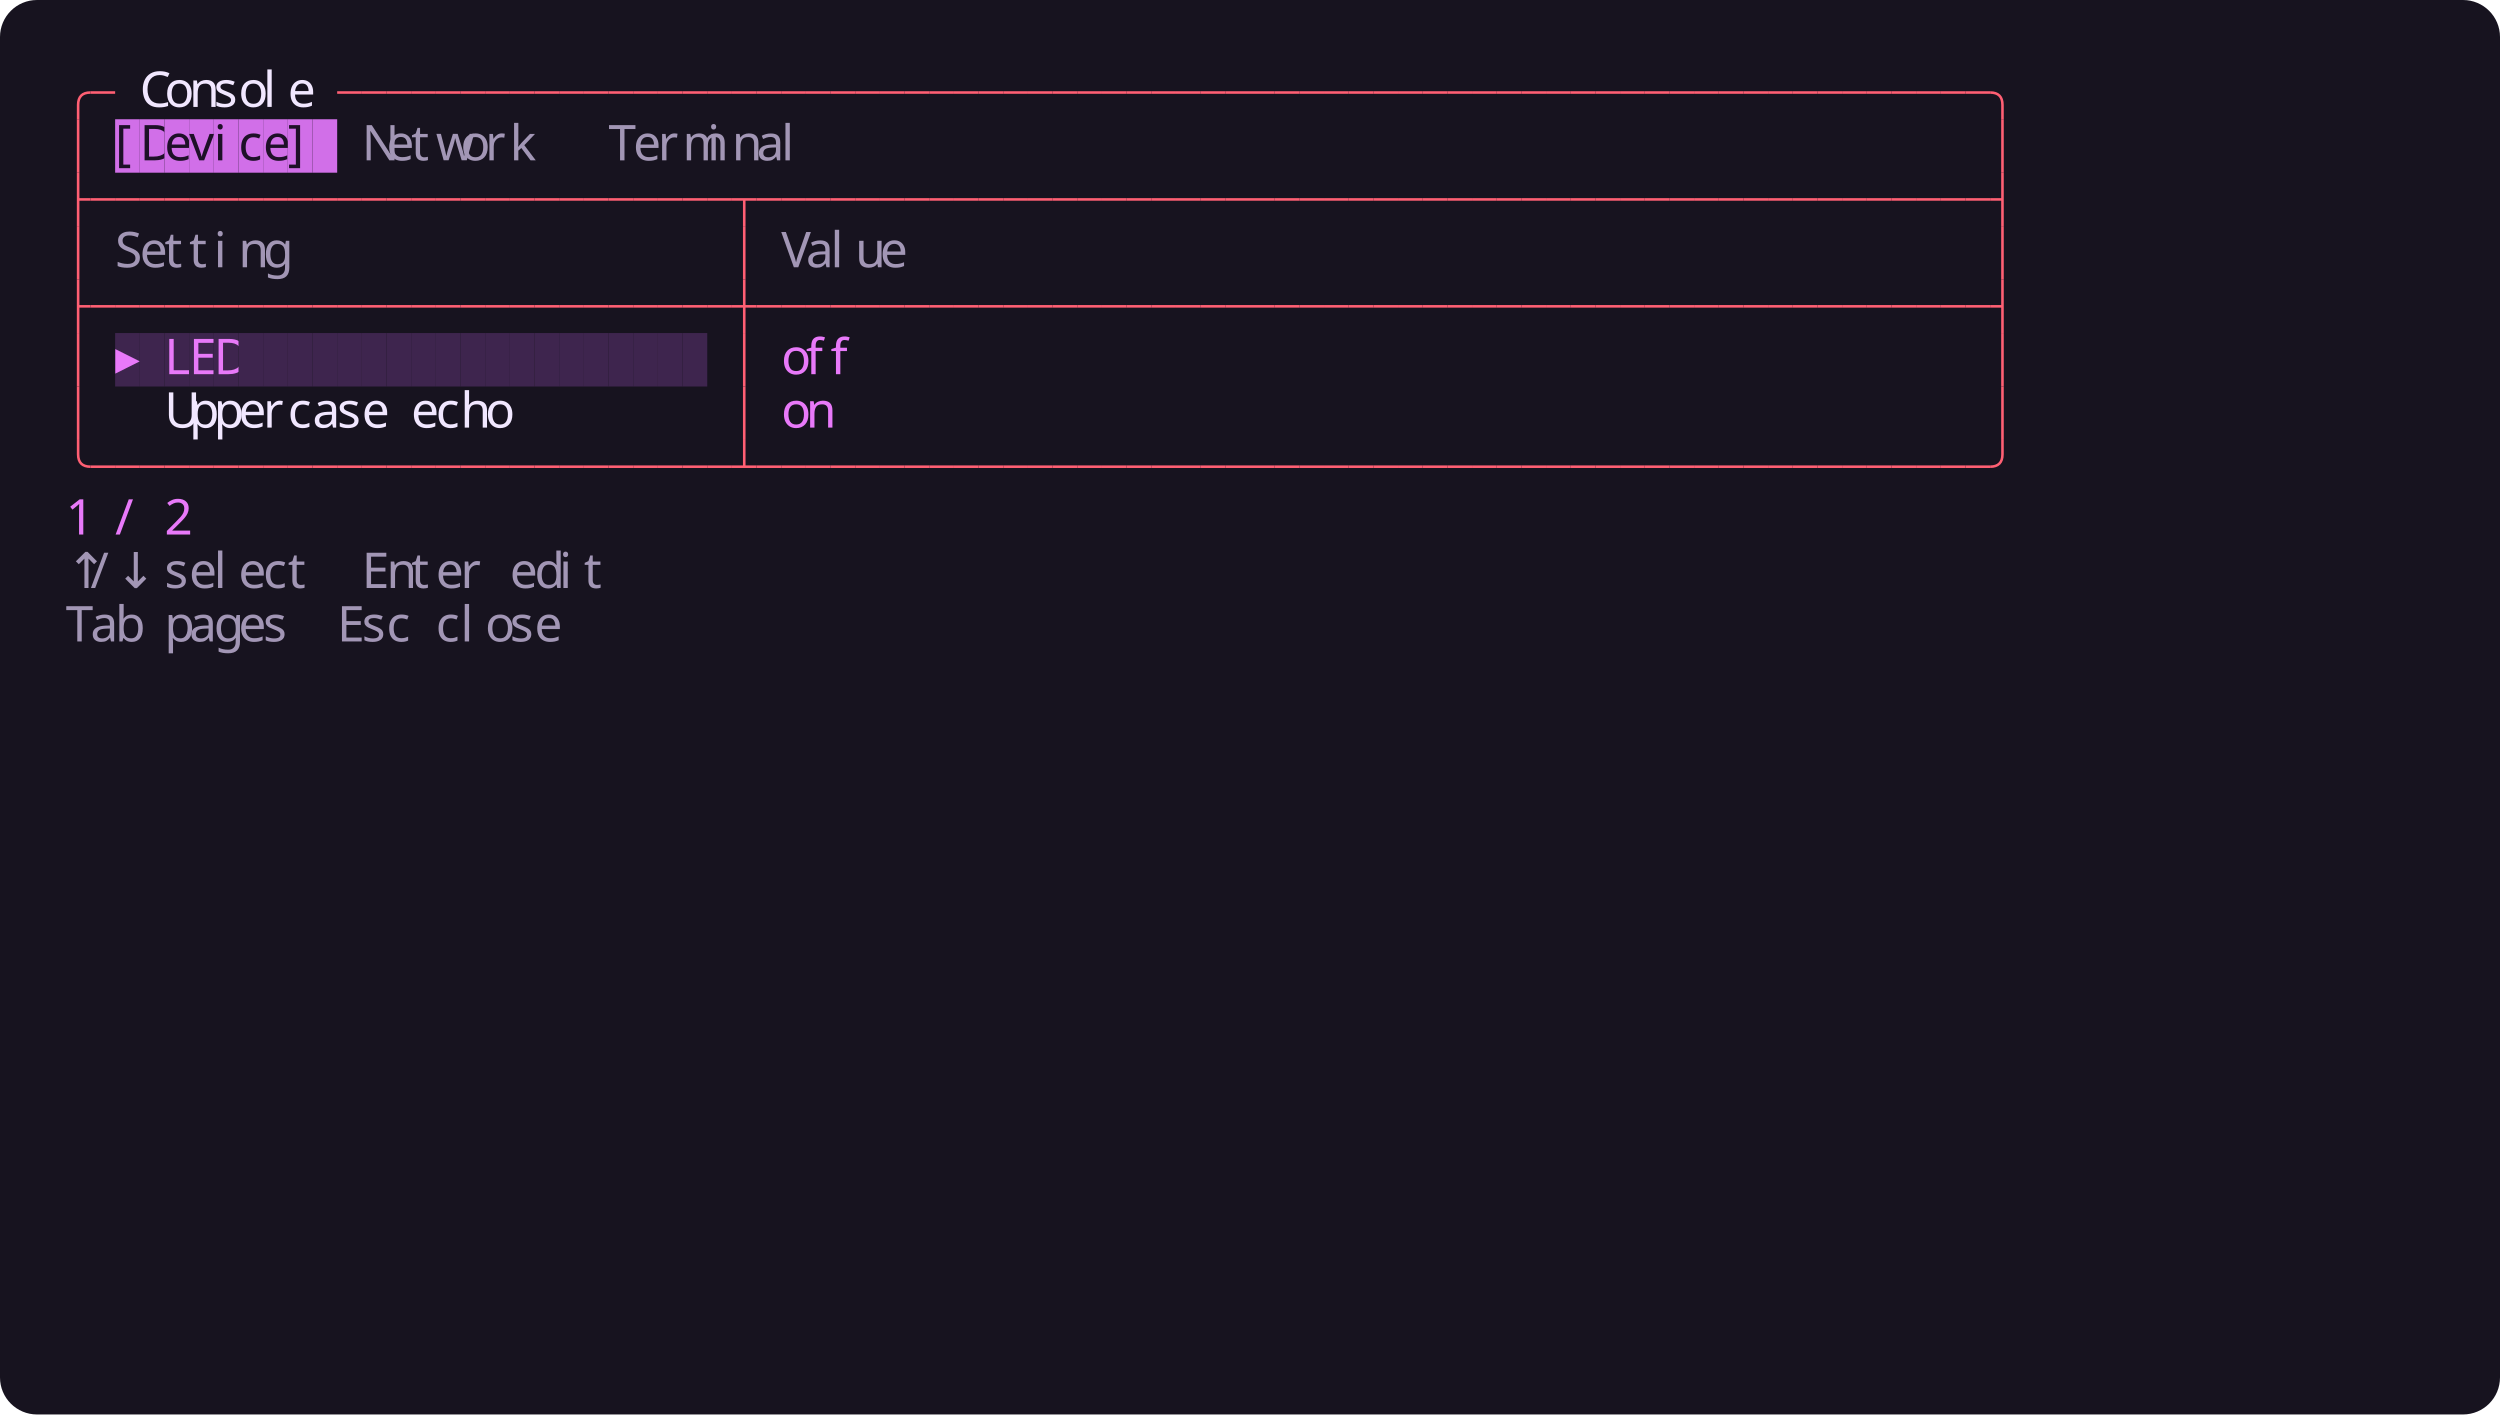
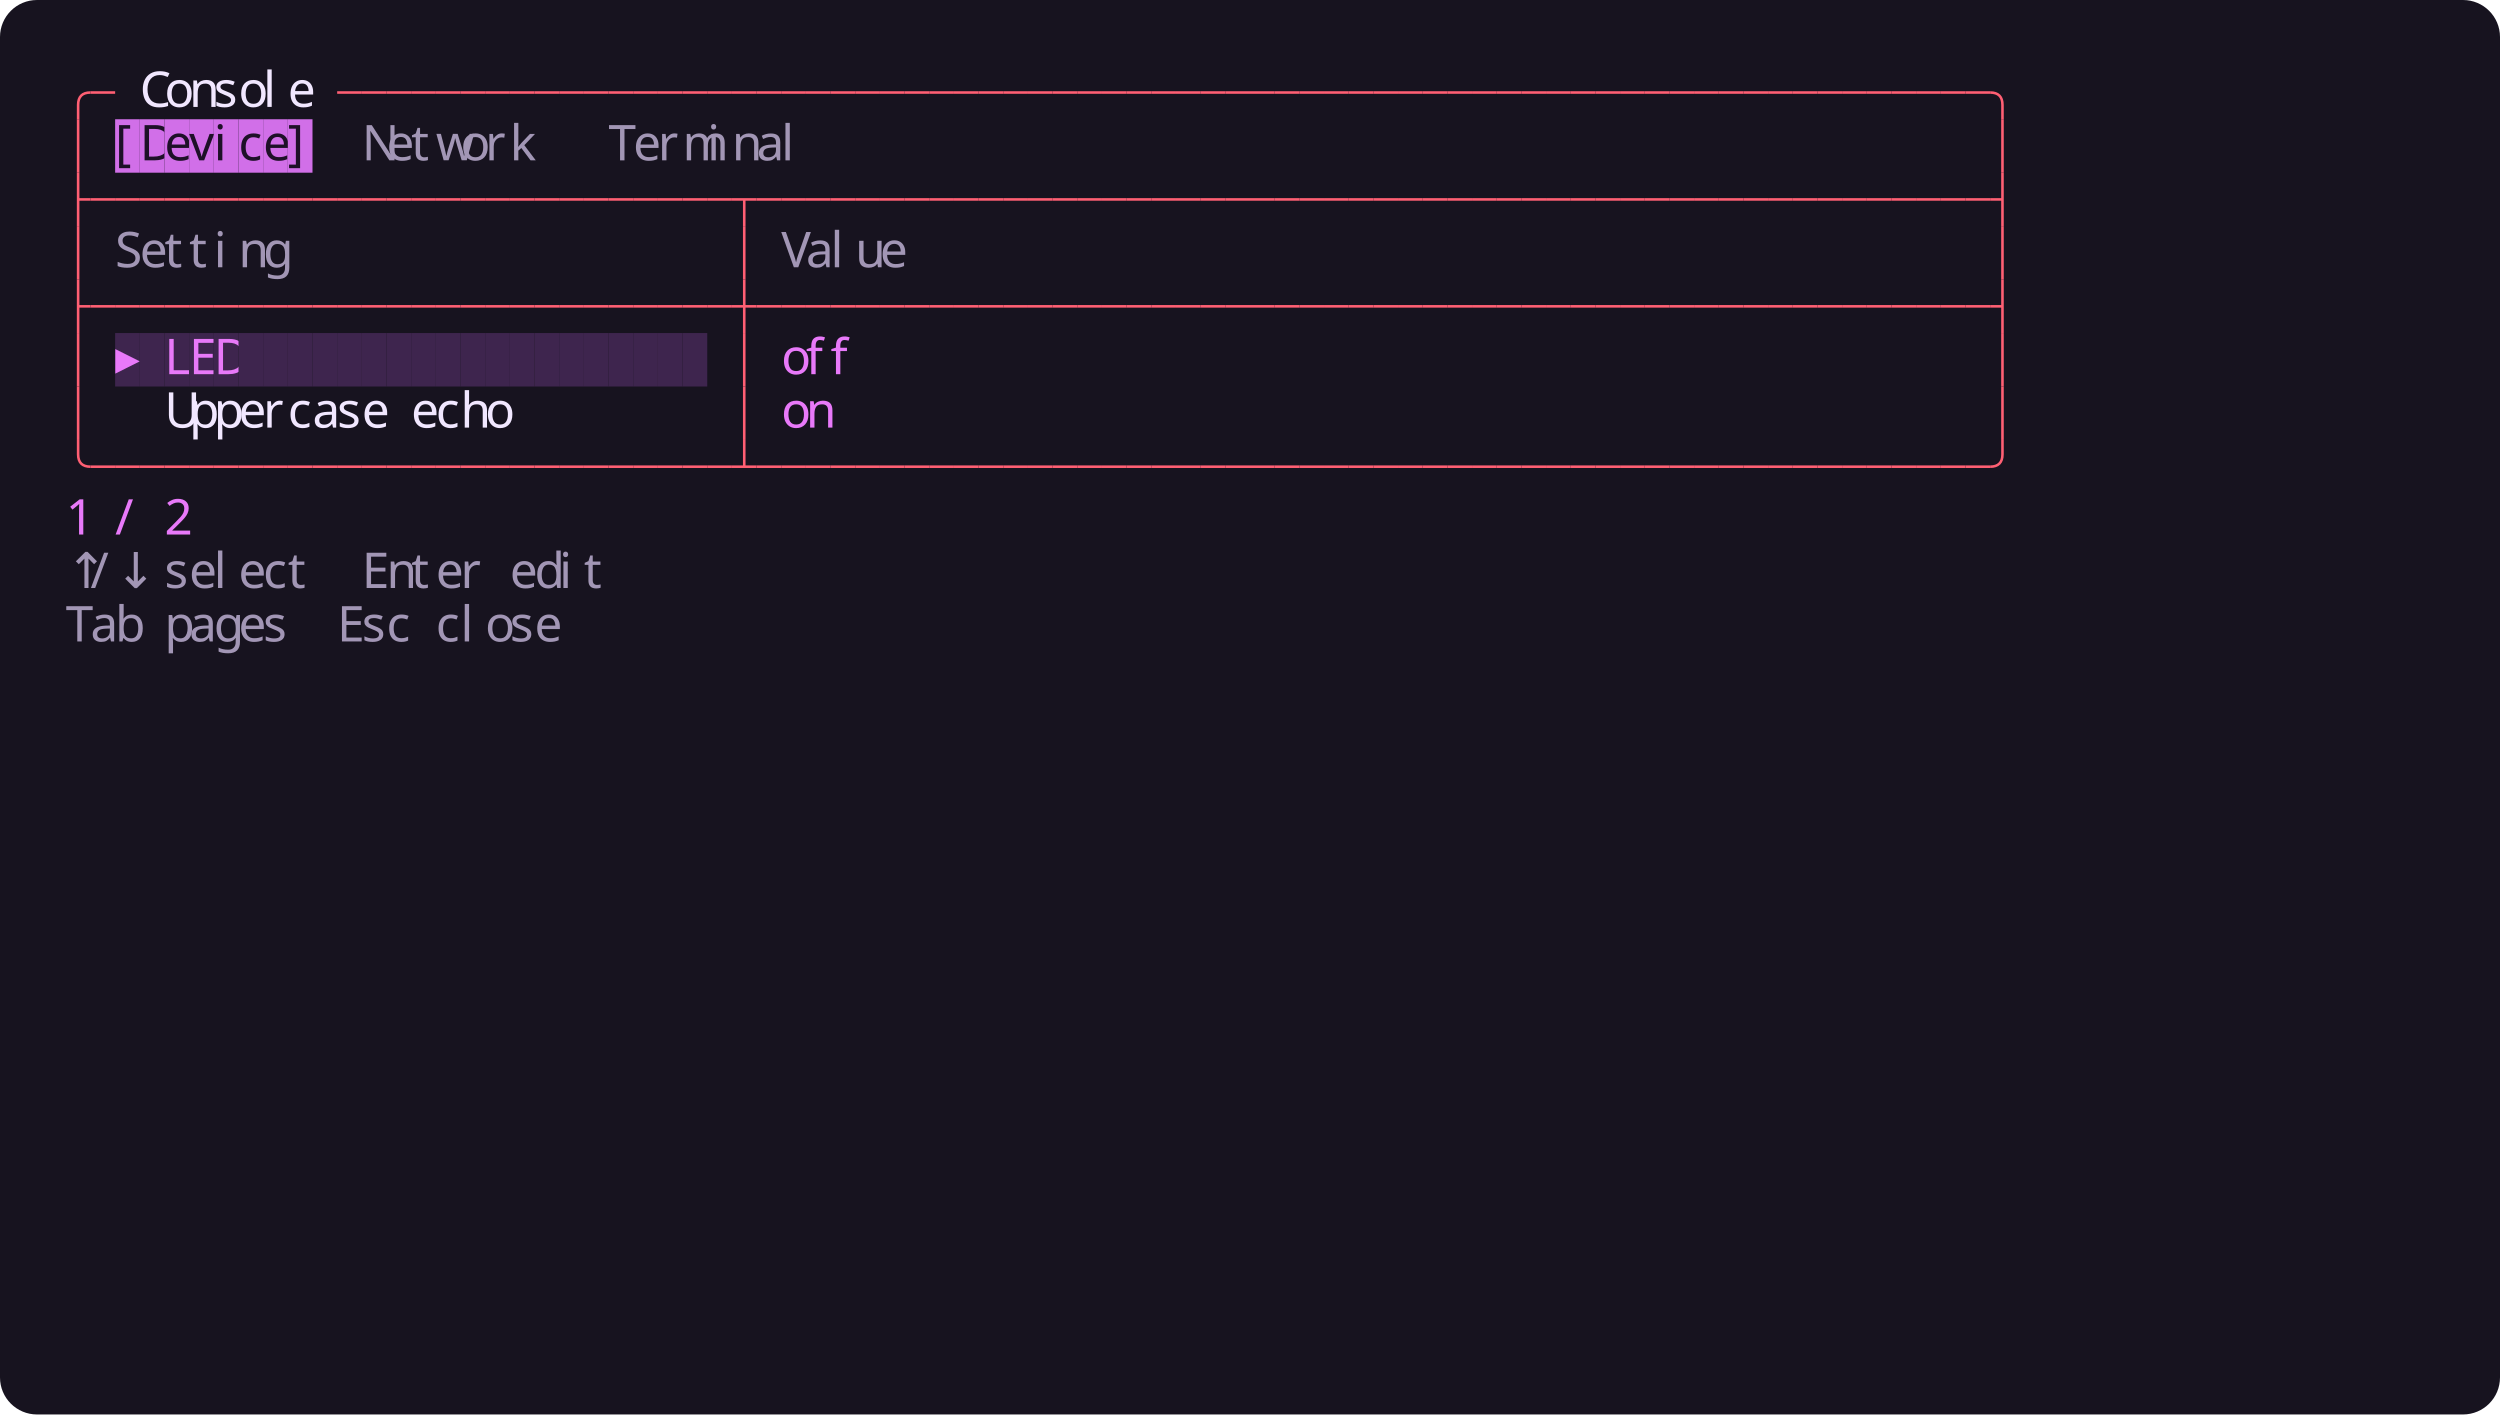
<svg xmlns="http://www.w3.org/2000/svg" width="1216" height="688" viewBox="0 0 1216 688">
  <rect width="1216" height="688" rx="18" fill="#17131f" />
  <g font-family="Agave" font-size="24">
    <path fill="none" stroke="#ff5f73" stroke-width="1.25" d="M 38 58 v -7 q 0 -6 6 -6" />
    <path fill="none" stroke="#ff5f73" stroke-width="1.25" d="M 44 45 h 12" />
    <text x="68" y="52" fill="#f1e7ff">C</text>
    <text x="80" y="52" fill="#f1e7ff">o</text>
    <text x="92" y="52" fill="#f1e7ff">n</text>
    <text x="104" y="52" fill="#f1e7ff">s</text>
    <text x="116" y="52" fill="#f1e7ff">o</text>
    <text x="128" y="52" fill="#f1e7ff">l</text>
    <text x="140" y="52" fill="#f1e7ff">e</text>
    <path fill="none" stroke="#ff5f73" stroke-width="1.25" d="M 164 45 h 12" />
    <path fill="none" stroke="#ff5f73" stroke-width="1.25" d="M 176 45 h 12" />
    <path fill="none" stroke="#ff5f73" stroke-width="1.25" d="M 188 45 h 12" />
    <path fill="none" stroke="#ff5f73" stroke-width="1.25" d="M 200 45 h 12" />
    <path fill="none" stroke="#ff5f73" stroke-width="1.25" d="M 212 45 h 12" />
    <path fill="none" stroke="#ff5f73" stroke-width="1.25" d="M 224 45 h 12" />
    <path fill="none" stroke="#ff5f73" stroke-width="1.25" d="M 236 45 h 12" />
    <path fill="none" stroke="#ff5f73" stroke-width="1.25" d="M 248 45 h 12" />
    <path fill="none" stroke="#ff5f73" stroke-width="1.25" d="M 260 45 h 12" />
    <path fill="none" stroke="#ff5f73" stroke-width="1.25" d="M 272 45 h 12" />
    <path fill="none" stroke="#ff5f73" stroke-width="1.25" d="M 284 45 h 12" />
    <path fill="none" stroke="#ff5f73" stroke-width="1.25" d="M 296 45 h 12" />
    <path fill="none" stroke="#ff5f73" stroke-width="1.25" d="M 308 45 h 12" />
    <path fill="none" stroke="#ff5f73" stroke-width="1.25" d="M 320 45 h 12" />
    <path fill="none" stroke="#ff5f73" stroke-width="1.25" d="M 332 45 h 12" />
    <path fill="none" stroke="#ff5f73" stroke-width="1.25" d="M 344 45 h 12" />
    <path fill="none" stroke="#ff5f73" stroke-width="1.25" d="M 356 45 h 12" />
    <path fill="none" stroke="#ff5f73" stroke-width="1.25" d="M 368 45 h 12" />
    <path fill="none" stroke="#ff5f73" stroke-width="1.25" d="M 380 45 h 12" />
    <path fill="none" stroke="#ff5f73" stroke-width="1.25" d="M 392 45 h 12" />
    <path fill="none" stroke="#ff5f73" stroke-width="1.25" d="M 404 45 h 12" />
    <path fill="none" stroke="#ff5f73" stroke-width="1.25" d="M 416 45 h 12" />
    <path fill="none" stroke="#ff5f73" stroke-width="1.25" d="M 428 45 h 12" />
    <path fill="none" stroke="#ff5f73" stroke-width="1.25" d="M 440 45 h 12" />
    <path fill="none" stroke="#ff5f73" stroke-width="1.25" d="M 452 45 h 12" />
    <path fill="none" stroke="#ff5f73" stroke-width="1.25" d="M 464 45 h 12" />
    <path fill="none" stroke="#ff5f73" stroke-width="1.25" d="M 476 45 h 12" />
    <path fill="none" stroke="#ff5f73" stroke-width="1.25" d="M 488 45 h 12" />
    <path fill="none" stroke="#ff5f73" stroke-width="1.25" d="M 500 45 h 12" />
    <path fill="none" stroke="#ff5f73" stroke-width="1.25" d="M 512 45 h 12" />
    <path fill="none" stroke="#ff5f73" stroke-width="1.25" d="M 524 45 h 12" />
    <path fill="none" stroke="#ff5f73" stroke-width="1.25" d="M 536 45 h 12" />
    <path fill="none" stroke="#ff5f73" stroke-width="1.25" d="M 548 45 h 12" />
    <path fill="none" stroke="#ff5f73" stroke-width="1.25" d="M 560 45 h 12" />
    <path fill="none" stroke="#ff5f73" stroke-width="1.25" d="M 572 45 h 12" />
    <path fill="none" stroke="#ff5f73" stroke-width="1.25" d="M 584 45 h 12" />
    <path fill="none" stroke="#ff5f73" stroke-width="1.25" d="M 596 45 h 12" />
    <path fill="none" stroke="#ff5f73" stroke-width="1.25" d="M 608 45 h 12" />
    <path fill="none" stroke="#ff5f73" stroke-width="1.25" d="M 620 45 h 12" />
    <path fill="none" stroke="#ff5f73" stroke-width="1.25" d="M 632 45 h 12" />
    <path fill="none" stroke="#ff5f73" stroke-width="1.25" d="M 644 45 h 12" />
    <path fill="none" stroke="#ff5f73" stroke-width="1.25" d="M 656 45 h 12" />
    <path fill="none" stroke="#ff5f73" stroke-width="1.25" d="M 668 45 h 12" />
    <path fill="none" stroke="#ff5f73" stroke-width="1.25" d="M 680 45 h 12" />
    <path fill="none" stroke="#ff5f73" stroke-width="1.25" d="M 692 45 h 12" />
    <path fill="none" stroke="#ff5f73" stroke-width="1.25" d="M 704 45 h 12" />
    <path fill="none" stroke="#ff5f73" stroke-width="1.25" d="M 716 45 h 12" />
    <path fill="none" stroke="#ff5f73" stroke-width="1.25" d="M 728 45 h 12" />
    <path fill="none" stroke="#ff5f73" stroke-width="1.25" d="M 740 45 h 12" />
    <path fill="none" stroke="#ff5f73" stroke-width="1.25" d="M 752 45 h 12" />
    <path fill="none" stroke="#ff5f73" stroke-width="1.25" d="M 764 45 h 12" />
    <path fill="none" stroke="#ff5f73" stroke-width="1.25" d="M 776 45 h 12" />
    <path fill="none" stroke="#ff5f73" stroke-width="1.25" d="M 788 45 h 12" />
    <path fill="none" stroke="#ff5f73" stroke-width="1.25" d="M 800 45 h 12" />
    <path fill="none" stroke="#ff5f73" stroke-width="1.25" d="M 812 45 h 12" />
    <path fill="none" stroke="#ff5f73" stroke-width="1.25" d="M 824 45 h 12" />
    <path fill="none" stroke="#ff5f73" stroke-width="1.25" d="M 836 45 h 12" />
    <path fill="none" stroke="#ff5f73" stroke-width="1.25" d="M 848 45 h 12" />
    <path fill="none" stroke="#ff5f73" stroke-width="1.25" d="M 860 45 h 12" />
    <path fill="none" stroke="#ff5f73" stroke-width="1.25" d="M 872 45 h 12" />
    <path fill="none" stroke="#ff5f73" stroke-width="1.25" d="M 884 45 h 12" />
    <path fill="none" stroke="#ff5f73" stroke-width="1.25" d="M 896 45 h 12" />
    <path fill="none" stroke="#ff5f73" stroke-width="1.25" d="M 908 45 h 12" />
    <path fill="none" stroke="#ff5f73" stroke-width="1.25" d="M 920 45 h 12" />
    <path fill="none" stroke="#ff5f73" stroke-width="1.25" d="M 932 45 h 12" />
    <path fill="none" stroke="#ff5f73" stroke-width="1.25" d="M 944 45 h 12" />
    <path fill="none" stroke="#ff5f73" stroke-width="1.25" d="M 956 45 h 12" />
    <path fill="none" stroke="#ff5f73" stroke-width="1.25" d="M 968 45 q 6 0 6 6 v 7" />
    <path fill="none" stroke="#ff5f73" stroke-width="1.25" d="M 38 58 v 26" />
    <rect x="56" y="58" width="12" height="26" fill="#d16fe8" />
    <text x="56" y="78" fill="#1e1028">[</text>
    <rect x="68" y="58" width="12" height="26" fill="#d16fe8" />
    <text x="68" y="78" fill="#1e1028">D</text>
    <rect x="80" y="58" width="12" height="26" fill="#d16fe8" />
    <text x="80" y="78" fill="#1e1028">e</text>
    <rect x="92" y="58" width="12" height="26" fill="#d16fe8" />
    <text x="92" y="78" fill="#1e1028">v</text>
    <rect x="104" y="58" width="12" height="26" fill="#d16fe8" />
    <text x="104" y="78" fill="#1e1028">i</text>
    <rect x="116" y="58" width="12" height="26" fill="#d16fe8" />
    <text x="116" y="78" fill="#1e1028">c</text>
    <rect x="128" y="58" width="12" height="26" fill="#d16fe8" />
    <text x="128" y="78" fill="#1e1028">e</text>
    <rect x="140" y="58" width="12" height="26" fill="#d16fe8" />
    <text x="140" y="78" fill="#1e1028">]</text>
-     <rect x="152" y="58" width="12" height="26" fill="#d16fe8" />
    <text x="176" y="78" fill="#a296b5">N</text>
    <text x="188" y="78" fill="#a296b5">e</text>
    <text x="200" y="78" fill="#a296b5">t</text>
    <text x="212" y="78" fill="#a296b5">w</text>
    <text x="224" y="78" fill="#a296b5">o</text>
    <text x="236" y="78" fill="#a296b5">r</text>
    <text x="248" y="78" fill="#a296b5">k</text>
    <text x="296" y="78" fill="#a296b5">T</text>
    <text x="308" y="78" fill="#a296b5">e</text>
    <text x="320" y="78" fill="#a296b5">r</text>
    <text x="332" y="78" fill="#a296b5">m</text>
    <text x="344" y="78" fill="#a296b5">i</text>
    <text x="356" y="78" fill="#a296b5">n</text>
    <text x="368" y="78" fill="#a296b5">a</text>
    <text x="380" y="78" fill="#a296b5">l</text>
    <path fill="none" stroke="#ff5f73" stroke-width="1.25" d="M 974 58 v 26" />
    <path fill="none" stroke="#ff5f73" stroke-width="1.25" d="M 38 97 h 6 M 38 84 v 26" />
    <path fill="none" stroke="#ff5f73" stroke-width="1.25" d="M 44 97 h 12" />
    <path fill="none" stroke="#ff5f73" stroke-width="1.25" d="M 56 97 h 12" />
    <path fill="none" stroke="#ff5f73" stroke-width="1.25" d="M 68 97 h 12" />
    <path fill="none" stroke="#ff5f73" stroke-width="1.25" d="M 80 97 h 12" />
    <path fill="none" stroke="#ff5f73" stroke-width="1.25" d="M 92 97 h 12" />
    <path fill="none" stroke="#ff5f73" stroke-width="1.25" d="M 104 97 h 12" />
    <path fill="none" stroke="#ff5f73" stroke-width="1.25" d="M 116 97 h 12" />
    <path fill="none" stroke="#ff5f73" stroke-width="1.25" d="M 128 97 h 12" />
    <path fill="none" stroke="#ff5f73" stroke-width="1.25" d="M 140 97 h 12" />
    <path fill="none" stroke="#ff5f73" stroke-width="1.25" d="M 152 97 h 12" />
    <path fill="none" stroke="#ff5f73" stroke-width="1.25" d="M 164 97 h 12" />
    <path fill="none" stroke="#ff5f73" stroke-width="1.25" d="M 176 97 h 12" />
    <path fill="none" stroke="#ff5f73" stroke-width="1.25" d="M 188 97 h 12" />
    <path fill="none" stroke="#ff5f73" stroke-width="1.25" d="M 200 97 h 12" />
    <path fill="none" stroke="#ff5f73" stroke-width="1.25" d="M 212 97 h 12" />
    <path fill="none" stroke="#ff5f73" stroke-width="1.25" d="M 224 97 h 12" />
    <path fill="none" stroke="#ff5f73" stroke-width="1.25" d="M 236 97 h 12" />
    <path fill="none" stroke="#ff5f73" stroke-width="1.25" d="M 248 97 h 12" />
    <path fill="none" stroke="#ff5f73" stroke-width="1.25" d="M 260 97 h 12" />
    <path fill="none" stroke="#ff5f73" stroke-width="1.25" d="M 272 97 h 12" />
    <path fill="none" stroke="#ff5f73" stroke-width="1.25" d="M 284 97 h 12" />
    <path fill="none" stroke="#ff5f73" stroke-width="1.25" d="M 296 97 h 12" />
    <path fill="none" stroke="#ff5f73" stroke-width="1.25" d="M 308 97 h 12" />
    <path fill="none" stroke="#ff5f73" stroke-width="1.25" d="M 320 97 h 12" />
    <path fill="none" stroke="#ff5f73" stroke-width="1.25" d="M 332 97 h 12" />
    <path fill="none" stroke="#ff5f73" stroke-width="1.25" d="M 344 97 h 12" />
    <path fill="none" stroke="#ff5f73" stroke-width="1.25" d="M 356 97 h 12 M 362 97 v 13" />
    <path fill="none" stroke="#ff5f73" stroke-width="1.25" d="M 368 97 h 12" />
    <path fill="none" stroke="#ff5f73" stroke-width="1.25" d="M 380 97 h 12" />
    <path fill="none" stroke="#ff5f73" stroke-width="1.25" d="M 392 97 h 12" />
    <path fill="none" stroke="#ff5f73" stroke-width="1.25" d="M 404 97 h 12" />
    <path fill="none" stroke="#ff5f73" stroke-width="1.25" d="M 416 97 h 12" />
    <path fill="none" stroke="#ff5f73" stroke-width="1.25" d="M 428 97 h 12" />
    <path fill="none" stroke="#ff5f73" stroke-width="1.25" d="M 440 97 h 12" />
    <path fill="none" stroke="#ff5f73" stroke-width="1.25" d="M 452 97 h 12" />
    <path fill="none" stroke="#ff5f73" stroke-width="1.25" d="M 464 97 h 12" />
    <path fill="none" stroke="#ff5f73" stroke-width="1.25" d="M 476 97 h 12" />
    <path fill="none" stroke="#ff5f73" stroke-width="1.25" d="M 488 97 h 12" />
    <path fill="none" stroke="#ff5f73" stroke-width="1.25" d="M 500 97 h 12" />
    <path fill="none" stroke="#ff5f73" stroke-width="1.25" d="M 512 97 h 12" />
    <path fill="none" stroke="#ff5f73" stroke-width="1.25" d="M 524 97 h 12" />
    <path fill="none" stroke="#ff5f73" stroke-width="1.25" d="M 536 97 h 12" />
    <path fill="none" stroke="#ff5f73" stroke-width="1.25" d="M 548 97 h 12" />
    <path fill="none" stroke="#ff5f73" stroke-width="1.25" d="M 560 97 h 12" />
    <path fill="none" stroke="#ff5f73" stroke-width="1.25" d="M 572 97 h 12" />
    <path fill="none" stroke="#ff5f73" stroke-width="1.25" d="M 584 97 h 12" />
    <path fill="none" stroke="#ff5f73" stroke-width="1.25" d="M 596 97 h 12" />
    <path fill="none" stroke="#ff5f73" stroke-width="1.25" d="M 608 97 h 12" />
    <path fill="none" stroke="#ff5f73" stroke-width="1.25" d="M 620 97 h 12" />
    <path fill="none" stroke="#ff5f73" stroke-width="1.25" d="M 632 97 h 12" />
    <path fill="none" stroke="#ff5f73" stroke-width="1.25" d="M 644 97 h 12" />
    <path fill="none" stroke="#ff5f73" stroke-width="1.25" d="M 656 97 h 12" />
    <path fill="none" stroke="#ff5f73" stroke-width="1.25" d="M 668 97 h 12" />
    <path fill="none" stroke="#ff5f73" stroke-width="1.25" d="M 680 97 h 12" />
    <path fill="none" stroke="#ff5f73" stroke-width="1.25" d="M 692 97 h 12" />
    <path fill="none" stroke="#ff5f73" stroke-width="1.25" d="M 704 97 h 12" />
    <path fill="none" stroke="#ff5f73" stroke-width="1.25" d="M 716 97 h 12" />
    <path fill="none" stroke="#ff5f73" stroke-width="1.25" d="M 728 97 h 12" />
    <path fill="none" stroke="#ff5f73" stroke-width="1.25" d="M 740 97 h 12" />
    <path fill="none" stroke="#ff5f73" stroke-width="1.25" d="M 752 97 h 12" />
    <path fill="none" stroke="#ff5f73" stroke-width="1.25" d="M 764 97 h 12" />
    <path fill="none" stroke="#ff5f73" stroke-width="1.25" d="M 776 97 h 12" />
    <path fill="none" stroke="#ff5f73" stroke-width="1.25" d="M 788 97 h 12" />
    <path fill="none" stroke="#ff5f73" stroke-width="1.25" d="M 800 97 h 12" />
    <path fill="none" stroke="#ff5f73" stroke-width="1.25" d="M 812 97 h 12" />
    <path fill="none" stroke="#ff5f73" stroke-width="1.25" d="M 824 97 h 12" />
    <path fill="none" stroke="#ff5f73" stroke-width="1.25" d="M 836 97 h 12" />
    <path fill="none" stroke="#ff5f73" stroke-width="1.25" d="M 848 97 h 12" />
    <path fill="none" stroke="#ff5f73" stroke-width="1.25" d="M 860 97 h 12" />
    <path fill="none" stroke="#ff5f73" stroke-width="1.25" d="M 872 97 h 12" />
    <path fill="none" stroke="#ff5f73" stroke-width="1.25" d="M 884 97 h 12" />
    <path fill="none" stroke="#ff5f73" stroke-width="1.25" d="M 896 97 h 12" />
    <path fill="none" stroke="#ff5f73" stroke-width="1.25" d="M 908 97 h 12" />
    <path fill="none" stroke="#ff5f73" stroke-width="1.25" d="M 920 97 h 12" />
    <path fill="none" stroke="#ff5f73" stroke-width="1.25" d="M 932 97 h 12" />
    <path fill="none" stroke="#ff5f73" stroke-width="1.25" d="M 944 97 h 12" />
    <path fill="none" stroke="#ff5f73" stroke-width="1.25" d="M 956 97 h 12" />
    <path fill="none" stroke="#ff5f73" stroke-width="1.25" d="M 968 97 h 6 M 974 84 v 26" />
    <path fill="none" stroke="#ff5f73" stroke-width="1.25" d="M 38 110 v 26" />
    <text x="56" y="130" fill="#a296b5">S</text>
    <text x="68" y="130" fill="#a296b5">e</text>
    <text x="80" y="130" fill="#a296b5">t</text>
    <text x="92" y="130" fill="#a296b5">t</text>
    <text x="104" y="130" fill="#a296b5">i</text>
    <text x="116" y="130" fill="#a296b5">n</text>
    <text x="128" y="130" fill="#a296b5">g</text>
    <path fill="none" stroke="#ff5f73" stroke-width="1.25" d="M 362 110 v 26" />
    <text x="380" y="130" fill="#a296b5">V</text>
    <text x="392" y="130" fill="#a296b5">a</text>
    <text x="404" y="130" fill="#a296b5">l</text>
    <text x="416" y="130" fill="#a296b5">u</text>
    <text x="428" y="130" fill="#a296b5">e</text>
    <path fill="none" stroke="#ff5f73" stroke-width="1.25" d="M 974 110 v 26" />
    <path fill="none" stroke="#ff5f73" stroke-width="1.25" d="M 38 149 h 6 M 38 136 v 26" />
    <path fill="none" stroke="#ff5f73" stroke-width="1.25" d="M 44 149 h 12" />
    <path fill="none" stroke="#ff5f73" stroke-width="1.25" d="M 56 149 h 12" />
    <path fill="none" stroke="#ff5f73" stroke-width="1.25" d="M 68 149 h 12" />
    <path fill="none" stroke="#ff5f73" stroke-width="1.25" d="M 80 149 h 12" />
    <path fill="none" stroke="#ff5f73" stroke-width="1.25" d="M 92 149 h 12" />
    <path fill="none" stroke="#ff5f73" stroke-width="1.25" d="M 104 149 h 12" />
    <path fill="none" stroke="#ff5f73" stroke-width="1.25" d="M 116 149 h 12" />
    <path fill="none" stroke="#ff5f73" stroke-width="1.25" d="M 128 149 h 12" />
    <path fill="none" stroke="#ff5f73" stroke-width="1.25" d="M 140 149 h 12" />
    <path fill="none" stroke="#ff5f73" stroke-width="1.25" d="M 152 149 h 12" />
    <path fill="none" stroke="#ff5f73" stroke-width="1.25" d="M 164 149 h 12" />
    <path fill="none" stroke="#ff5f73" stroke-width="1.25" d="M 176 149 h 12" />
    <path fill="none" stroke="#ff5f73" stroke-width="1.25" d="M 188 149 h 12" />
    <path fill="none" stroke="#ff5f73" stroke-width="1.25" d="M 200 149 h 12" />
    <path fill="none" stroke="#ff5f73" stroke-width="1.25" d="M 212 149 h 12" />
    <path fill="none" stroke="#ff5f73" stroke-width="1.25" d="M 224 149 h 12" />
    <path fill="none" stroke="#ff5f73" stroke-width="1.25" d="M 236 149 h 12" />
    <path fill="none" stroke="#ff5f73" stroke-width="1.25" d="M 248 149 h 12" />
    <path fill="none" stroke="#ff5f73" stroke-width="1.25" d="M 260 149 h 12" />
    <path fill="none" stroke="#ff5f73" stroke-width="1.25" d="M 272 149 h 12" />
    <path fill="none" stroke="#ff5f73" stroke-width="1.25" d="M 284 149 h 12" />
    <path fill="none" stroke="#ff5f73" stroke-width="1.25" d="M 296 149 h 12" />
    <path fill="none" stroke="#ff5f73" stroke-width="1.25" d="M 308 149 h 12" />
    <path fill="none" stroke="#ff5f73" stroke-width="1.25" d="M 320 149 h 12" />
    <path fill="none" stroke="#ff5f73" stroke-width="1.25" d="M 332 149 h 12" />
    <path fill="none" stroke="#ff5f73" stroke-width="1.25" d="M 344 149 h 12" />
    <path fill="none" stroke="#ff5f73" stroke-width="1.25" d="M 356 149 h 12 M 362 136 v 26" />
    <path fill="none" stroke="#ff5f73" stroke-width="1.25" d="M 368 149 h 12" />
    <path fill="none" stroke="#ff5f73" stroke-width="1.25" d="M 380 149 h 12" />
    <path fill="none" stroke="#ff5f73" stroke-width="1.25" d="M 392 149 h 12" />
    <path fill="none" stroke="#ff5f73" stroke-width="1.25" d="M 404 149 h 12" />
    <path fill="none" stroke="#ff5f73" stroke-width="1.25" d="M 416 149 h 12" />
    <path fill="none" stroke="#ff5f73" stroke-width="1.25" d="M 428 149 h 12" />
    <path fill="none" stroke="#ff5f73" stroke-width="1.25" d="M 440 149 h 12" />
    <path fill="none" stroke="#ff5f73" stroke-width="1.25" d="M 452 149 h 12" />
    <path fill="none" stroke="#ff5f73" stroke-width="1.25" d="M 464 149 h 12" />
    <path fill="none" stroke="#ff5f73" stroke-width="1.25" d="M 476 149 h 12" />
    <path fill="none" stroke="#ff5f73" stroke-width="1.25" d="M 488 149 h 12" />
    <path fill="none" stroke="#ff5f73" stroke-width="1.25" d="M 500 149 h 12" />
    <path fill="none" stroke="#ff5f73" stroke-width="1.25" d="M 512 149 h 12" />
    <path fill="none" stroke="#ff5f73" stroke-width="1.25" d="M 524 149 h 12" />
    <path fill="none" stroke="#ff5f73" stroke-width="1.25" d="M 536 149 h 12" />
    <path fill="none" stroke="#ff5f73" stroke-width="1.25" d="M 548 149 h 12" />
    <path fill="none" stroke="#ff5f73" stroke-width="1.25" d="M 560 149 h 12" />
    <path fill="none" stroke="#ff5f73" stroke-width="1.25" d="M 572 149 h 12" />
    <path fill="none" stroke="#ff5f73" stroke-width="1.25" d="M 584 149 h 12" />
    <path fill="none" stroke="#ff5f73" stroke-width="1.25" d="M 596 149 h 12" />
    <path fill="none" stroke="#ff5f73" stroke-width="1.25" d="M 608 149 h 12" />
    <path fill="none" stroke="#ff5f73" stroke-width="1.25" d="M 620 149 h 12" />
    <path fill="none" stroke="#ff5f73" stroke-width="1.25" d="M 632 149 h 12" />
    <path fill="none" stroke="#ff5f73" stroke-width="1.25" d="M 644 149 h 12" />
    <path fill="none" stroke="#ff5f73" stroke-width="1.25" d="M 656 149 h 12" />
    <path fill="none" stroke="#ff5f73" stroke-width="1.25" d="M 668 149 h 12" />
    <path fill="none" stroke="#ff5f73" stroke-width="1.25" d="M 680 149 h 12" />
    <path fill="none" stroke="#ff5f73" stroke-width="1.25" d="M 692 149 h 12" />
    <path fill="none" stroke="#ff5f73" stroke-width="1.25" d="M 704 149 h 12" />
    <path fill="none" stroke="#ff5f73" stroke-width="1.25" d="M 716 149 h 12" />
    <path fill="none" stroke="#ff5f73" stroke-width="1.25" d="M 728 149 h 12" />
    <path fill="none" stroke="#ff5f73" stroke-width="1.25" d="M 740 149 h 12" />
    <path fill="none" stroke="#ff5f73" stroke-width="1.25" d="M 752 149 h 12" />
    <path fill="none" stroke="#ff5f73" stroke-width="1.25" d="M 764 149 h 12" />
    <path fill="none" stroke="#ff5f73" stroke-width="1.25" d="M 776 149 h 12" />
    <path fill="none" stroke="#ff5f73" stroke-width="1.25" d="M 788 149 h 12" />
    <path fill="none" stroke="#ff5f73" stroke-width="1.25" d="M 800 149 h 12" />
    <path fill="none" stroke="#ff5f73" stroke-width="1.25" d="M 812 149 h 12" />
    <path fill="none" stroke="#ff5f73" stroke-width="1.25" d="M 824 149 h 12" />
    <path fill="none" stroke="#ff5f73" stroke-width="1.25" d="M 836 149 h 12" />
    <path fill="none" stroke="#ff5f73" stroke-width="1.25" d="M 848 149 h 12" />
    <path fill="none" stroke="#ff5f73" stroke-width="1.25" d="M 860 149 h 12" />
    <path fill="none" stroke="#ff5f73" stroke-width="1.25" d="M 872 149 h 12" />
    <path fill="none" stroke="#ff5f73" stroke-width="1.25" d="M 884 149 h 12" />
    <path fill="none" stroke="#ff5f73" stroke-width="1.25" d="M 896 149 h 12" />
    <path fill="none" stroke="#ff5f73" stroke-width="1.25" d="M 908 149 h 12" />
    <path fill="none" stroke="#ff5f73" stroke-width="1.25" d="M 920 149 h 12" />
    <path fill="none" stroke="#ff5f73" stroke-width="1.25" d="M 932 149 h 12" />
    <path fill="none" stroke="#ff5f73" stroke-width="1.25" d="M 944 149 h 12" />
    <path fill="none" stroke="#ff5f73" stroke-width="1.25" d="M 956 149 h 12" />
    <path fill="none" stroke="#ff5f73" stroke-width="1.25" d="M 968 149 h 6 M 974 136 v 26" />
    <path fill="none" stroke="#ff5f73" stroke-width="1.25" d="M 38 162 v 26" />
    <rect x="56" y="162" width="12" height="26" fill="#3e254e" />
    <text x="56" y="182" fill="#e879f9">▸</text>
    <rect x="68" y="162" width="12" height="26" fill="#3e254e" />
    <rect x="80" y="162" width="12" height="26" fill="#3e254e" />
    <text x="80" y="182" fill="#e879f9">L</text>
    <rect x="92" y="162" width="12" height="26" fill="#3e254e" />
    <text x="92" y="182" fill="#e879f9">E</text>
    <rect x="104" y="162" width="12" height="26" fill="#3e254e" />
    <text x="104" y="182" fill="#e879f9">D</text>
    <rect x="116" y="162" width="12" height="26" fill="#3e254e" />
    <rect x="128" y="162" width="12" height="26" fill="#3e254e" />
    <rect x="140" y="162" width="12" height="26" fill="#3e254e" />
    <rect x="152" y="162" width="12" height="26" fill="#3e254e" />
    <rect x="164" y="162" width="12" height="26" fill="#3e254e" />
    <rect x="176" y="162" width="12" height="26" fill="#3e254e" />
    <rect x="188" y="162" width="12" height="26" fill="#3e254e" />
    <rect x="200" y="162" width="12" height="26" fill="#3e254e" />
    <rect x="212" y="162" width="12" height="26" fill="#3e254e" />
    <rect x="224" y="162" width="12" height="26" fill="#3e254e" />
    <rect x="236" y="162" width="12" height="26" fill="#3e254e" />
    <rect x="248" y="162" width="12" height="26" fill="#3e254e" />
    <rect x="260" y="162" width="12" height="26" fill="#3e254e" />
    <rect x="272" y="162" width="12" height="26" fill="#3e254e" />
    <rect x="284" y="162" width="12" height="26" fill="#3e254e" />
    <rect x="296" y="162" width="12" height="26" fill="#3e254e" />
    <rect x="308" y="162" width="12" height="26" fill="#3e254e" />
    <rect x="320" y="162" width="12" height="26" fill="#3e254e" />
    <rect x="332" y="162" width="12" height="26" fill="#3e254e" />
    <path fill="none" stroke="#ff5f73" stroke-width="1.25" d="M 362 162 v 26" />
    <text x="380" y="182" fill="#e879f9">o</text>
    <text x="392" y="182" fill="#e879f9">f</text>
    <text x="404" y="182" fill="#e879f9">f</text>
    <path fill="none" stroke="#ff5f73" stroke-width="1.25" d="M 974 162 v 26" />
    <path fill="none" stroke="#ff5f73" stroke-width="1.25" d="M 38 188 v 26" />
    <text x="80" y="208" fill="#f1e7ff">U</text>
    <text x="92" y="208" fill="#f1e7ff">p</text>
    <text x="104" y="208" fill="#f1e7ff">p</text>
    <text x="116" y="208" fill="#f1e7ff">e</text>
    <text x="128" y="208" fill="#f1e7ff">r</text>
    <text x="140" y="208" fill="#f1e7ff">c</text>
    <text x="152" y="208" fill="#f1e7ff">a</text>
    <text x="164" y="208" fill="#f1e7ff">s</text>
    <text x="176" y="208" fill="#f1e7ff">e</text>
    <text x="200" y="208" fill="#f1e7ff">e</text>
    <text x="212" y="208" fill="#f1e7ff">c</text>
    <text x="224" y="208" fill="#f1e7ff">h</text>
    <text x="236" y="208" fill="#f1e7ff">o</text>
    <path fill="none" stroke="#ff5f73" stroke-width="1.25" d="M 362 188 v 26" />
    <text x="380" y="208" fill="#e879f9">o</text>
    <text x="392" y="208" fill="#e879f9">n</text>
    <path fill="none" stroke="#ff5f73" stroke-width="1.25" d="M 974 188 v 26" />
    <path fill="none" stroke="#ff5f73" stroke-width="1.25" d="M 38 214 v 7 q 0 6 6 6" />
    <path fill="none" stroke="#ff5f73" stroke-width="1.25" d="M 44 227 h 12" />
    <path fill="none" stroke="#ff5f73" stroke-width="1.25" d="M 56 227 h 12" />
    <path fill="none" stroke="#ff5f73" stroke-width="1.25" d="M 68 227 h 12" />
    <path fill="none" stroke="#ff5f73" stroke-width="1.25" d="M 80 227 h 12" />
    <path fill="none" stroke="#ff5f73" stroke-width="1.25" d="M 92 227 h 12" />
    <path fill="none" stroke="#ff5f73" stroke-width="1.25" d="M 104 227 h 12" />
    <path fill="none" stroke="#ff5f73" stroke-width="1.25" d="M 116 227 h 12" />
    <path fill="none" stroke="#ff5f73" stroke-width="1.25" d="M 128 227 h 12" />
    <path fill="none" stroke="#ff5f73" stroke-width="1.25" d="M 140 227 h 12" />
    <path fill="none" stroke="#ff5f73" stroke-width="1.25" d="M 152 227 h 12" />
    <path fill="none" stroke="#ff5f73" stroke-width="1.25" d="M 164 227 h 12" />
    <path fill="none" stroke="#ff5f73" stroke-width="1.25" d="M 176 227 h 12" />
    <path fill="none" stroke="#ff5f73" stroke-width="1.25" d="M 188 227 h 12" />
    <path fill="none" stroke="#ff5f73" stroke-width="1.25" d="M 200 227 h 12" />
    <path fill="none" stroke="#ff5f73" stroke-width="1.25" d="M 212 227 h 12" />
    <path fill="none" stroke="#ff5f73" stroke-width="1.25" d="M 224 227 h 12" />
    <path fill="none" stroke="#ff5f73" stroke-width="1.25" d="M 236 227 h 12" />
    <path fill="none" stroke="#ff5f73" stroke-width="1.25" d="M 248 227 h 12" />
    <path fill="none" stroke="#ff5f73" stroke-width="1.25" d="M 260 227 h 12" />
    <path fill="none" stroke="#ff5f73" stroke-width="1.25" d="M 272 227 h 12" />
    <path fill="none" stroke="#ff5f73" stroke-width="1.25" d="M 284 227 h 12" />
    <path fill="none" stroke="#ff5f73" stroke-width="1.25" d="M 296 227 h 12" />
    <path fill="none" stroke="#ff5f73" stroke-width="1.25" d="M 308 227 h 12" />
    <path fill="none" stroke="#ff5f73" stroke-width="1.25" d="M 320 227 h 12" />
    <path fill="none" stroke="#ff5f73" stroke-width="1.25" d="M 332 227 h 12" />
    <path fill="none" stroke="#ff5f73" stroke-width="1.25" d="M 344 227 h 12" />
    <path fill="none" stroke="#ff5f73" stroke-width="1.25" d="M 356 227 h 12 M 362 214 v 13" />
    <path fill="none" stroke="#ff5f73" stroke-width="1.25" d="M 368 227 h 12" />
    <path fill="none" stroke="#ff5f73" stroke-width="1.25" d="M 380 227 h 12" />
    <path fill="none" stroke="#ff5f73" stroke-width="1.25" d="M 392 227 h 12" />
    <path fill="none" stroke="#ff5f73" stroke-width="1.25" d="M 404 227 h 12" />
    <path fill="none" stroke="#ff5f73" stroke-width="1.25" d="M 416 227 h 12" />
    <path fill="none" stroke="#ff5f73" stroke-width="1.25" d="M 428 227 h 12" />
    <path fill="none" stroke="#ff5f73" stroke-width="1.25" d="M 440 227 h 12" />
    <path fill="none" stroke="#ff5f73" stroke-width="1.25" d="M 452 227 h 12" />
    <path fill="none" stroke="#ff5f73" stroke-width="1.25" d="M 464 227 h 12" />
    <path fill="none" stroke="#ff5f73" stroke-width="1.25" d="M 476 227 h 12" />
    <path fill="none" stroke="#ff5f73" stroke-width="1.25" d="M 488 227 h 12" />
    <path fill="none" stroke="#ff5f73" stroke-width="1.25" d="M 500 227 h 12" />
    <path fill="none" stroke="#ff5f73" stroke-width="1.25" d="M 512 227 h 12" />
    <path fill="none" stroke="#ff5f73" stroke-width="1.25" d="M 524 227 h 12" />
    <path fill="none" stroke="#ff5f73" stroke-width="1.25" d="M 536 227 h 12" />
    <path fill="none" stroke="#ff5f73" stroke-width="1.25" d="M 548 227 h 12" />
    <path fill="none" stroke="#ff5f73" stroke-width="1.25" d="M 560 227 h 12" />
    <path fill="none" stroke="#ff5f73" stroke-width="1.25" d="M 572 227 h 12" />
    <path fill="none" stroke="#ff5f73" stroke-width="1.25" d="M 584 227 h 12" />
    <path fill="none" stroke="#ff5f73" stroke-width="1.25" d="M 596 227 h 12" />
    <path fill="none" stroke="#ff5f73" stroke-width="1.25" d="M 608 227 h 12" />
    <path fill="none" stroke="#ff5f73" stroke-width="1.25" d="M 620 227 h 12" />
    <path fill="none" stroke="#ff5f73" stroke-width="1.25" d="M 632 227 h 12" />
    <path fill="none" stroke="#ff5f73" stroke-width="1.25" d="M 644 227 h 12" />
    <path fill="none" stroke="#ff5f73" stroke-width="1.25" d="M 656 227 h 12" />
    <path fill="none" stroke="#ff5f73" stroke-width="1.25" d="M 668 227 h 12" />
    <path fill="none" stroke="#ff5f73" stroke-width="1.25" d="M 680 227 h 12" />
    <path fill="none" stroke="#ff5f73" stroke-width="1.25" d="M 692 227 h 12" />
    <path fill="none" stroke="#ff5f73" stroke-width="1.25" d="M 704 227 h 12" />
    <path fill="none" stroke="#ff5f73" stroke-width="1.25" d="M 716 227 h 12" />
    <path fill="none" stroke="#ff5f73" stroke-width="1.25" d="M 728 227 h 12" />
    <path fill="none" stroke="#ff5f73" stroke-width="1.25" d="M 740 227 h 12" />
    <path fill="none" stroke="#ff5f73" stroke-width="1.25" d="M 752 227 h 12" />
    <path fill="none" stroke="#ff5f73" stroke-width="1.25" d="M 764 227 h 12" />
    <path fill="none" stroke="#ff5f73" stroke-width="1.25" d="M 776 227 h 12" />
    <path fill="none" stroke="#ff5f73" stroke-width="1.25" d="M 788 227 h 12" />
    <path fill="none" stroke="#ff5f73" stroke-width="1.25" d="M 800 227 h 12" />
    <path fill="none" stroke="#ff5f73" stroke-width="1.25" d="M 812 227 h 12" />
    <path fill="none" stroke="#ff5f73" stroke-width="1.25" d="M 824 227 h 12" />
    <path fill="none" stroke="#ff5f73" stroke-width="1.25" d="M 836 227 h 12" />
    <path fill="none" stroke="#ff5f73" stroke-width="1.25" d="M 848 227 h 12" />
    <path fill="none" stroke="#ff5f73" stroke-width="1.25" d="M 860 227 h 12" />
    <path fill="none" stroke="#ff5f73" stroke-width="1.25" d="M 872 227 h 12" />
    <path fill="none" stroke="#ff5f73" stroke-width="1.25" d="M 884 227 h 12" />
    <path fill="none" stroke="#ff5f73" stroke-width="1.25" d="M 896 227 h 12" />
    <path fill="none" stroke="#ff5f73" stroke-width="1.25" d="M 908 227 h 12" />
    <path fill="none" stroke="#ff5f73" stroke-width="1.25" d="M 920 227 h 12" />
    <path fill="none" stroke="#ff5f73" stroke-width="1.25" d="M 932 227 h 12" />
    <path fill="none" stroke="#ff5f73" stroke-width="1.25" d="M 944 227 h 12" />
    <path fill="none" stroke="#ff5f73" stroke-width="1.25" d="M 956 227 h 12" />
    <path fill="none" stroke="#ff5f73" stroke-width="1.25" d="M 974 214 v 7 q 0 6 -6 6" />
    <text x="32" y="260" fill="#e879f9">1</text>
    <text x="56" y="260" fill="#e879f9">/</text>
    <text x="80" y="260" fill="#e879f9">2</text>
    <text x="32" y="286" fill="#a296b5">↑</text>
    <text x="44" y="286" fill="#a296b5">/</text>
    <text x="56" y="286" fill="#a296b5">↓</text>
    <text x="80" y="286" fill="#a296b5">s</text>
    <text x="92" y="286" fill="#a296b5">e</text>
    <text x="104" y="286" fill="#a296b5">l</text>
    <text x="116" y="286" fill="#a296b5">e</text>
    <text x="128" y="286" fill="#a296b5">c</text>
    <text x="140" y="286" fill="#a296b5">t</text>
    <text x="176" y="286" fill="#a296b5">E</text>
    <text x="188" y="286" fill="#a296b5">n</text>
    <text x="200" y="286" fill="#a296b5">t</text>
    <text x="212" y="286" fill="#a296b5">e</text>
    <text x="224" y="286" fill="#a296b5">r</text>
    <text x="248" y="286" fill="#a296b5">e</text>
    <text x="260" y="286" fill="#a296b5">d</text>
    <text x="272" y="286" fill="#a296b5">i</text>
    <text x="284" y="286" fill="#a296b5">t</text>
    <text x="32" y="312" fill="#a296b5">T</text>
    <text x="44" y="312" fill="#a296b5">a</text>
    <text x="56" y="312" fill="#a296b5">b</text>
    <text x="80" y="312" fill="#a296b5">p</text>
    <text x="92" y="312" fill="#a296b5">a</text>
    <text x="104" y="312" fill="#a296b5">g</text>
    <text x="116" y="312" fill="#a296b5">e</text>
    <text x="128" y="312" fill="#a296b5">s</text>
    <text x="164" y="312" fill="#a296b5">E</text>
    <text x="176" y="312" fill="#a296b5">s</text>
    <text x="188" y="312" fill="#a296b5">c</text>
    <text x="212" y="312" fill="#a296b5">c</text>
    <text x="224" y="312" fill="#a296b5">l</text>
    <text x="236" y="312" fill="#a296b5">o</text>
    <text x="248" y="312" fill="#a296b5">s</text>
    <text x="260" y="312" fill="#a296b5">e</text>
  </g>
</svg>
